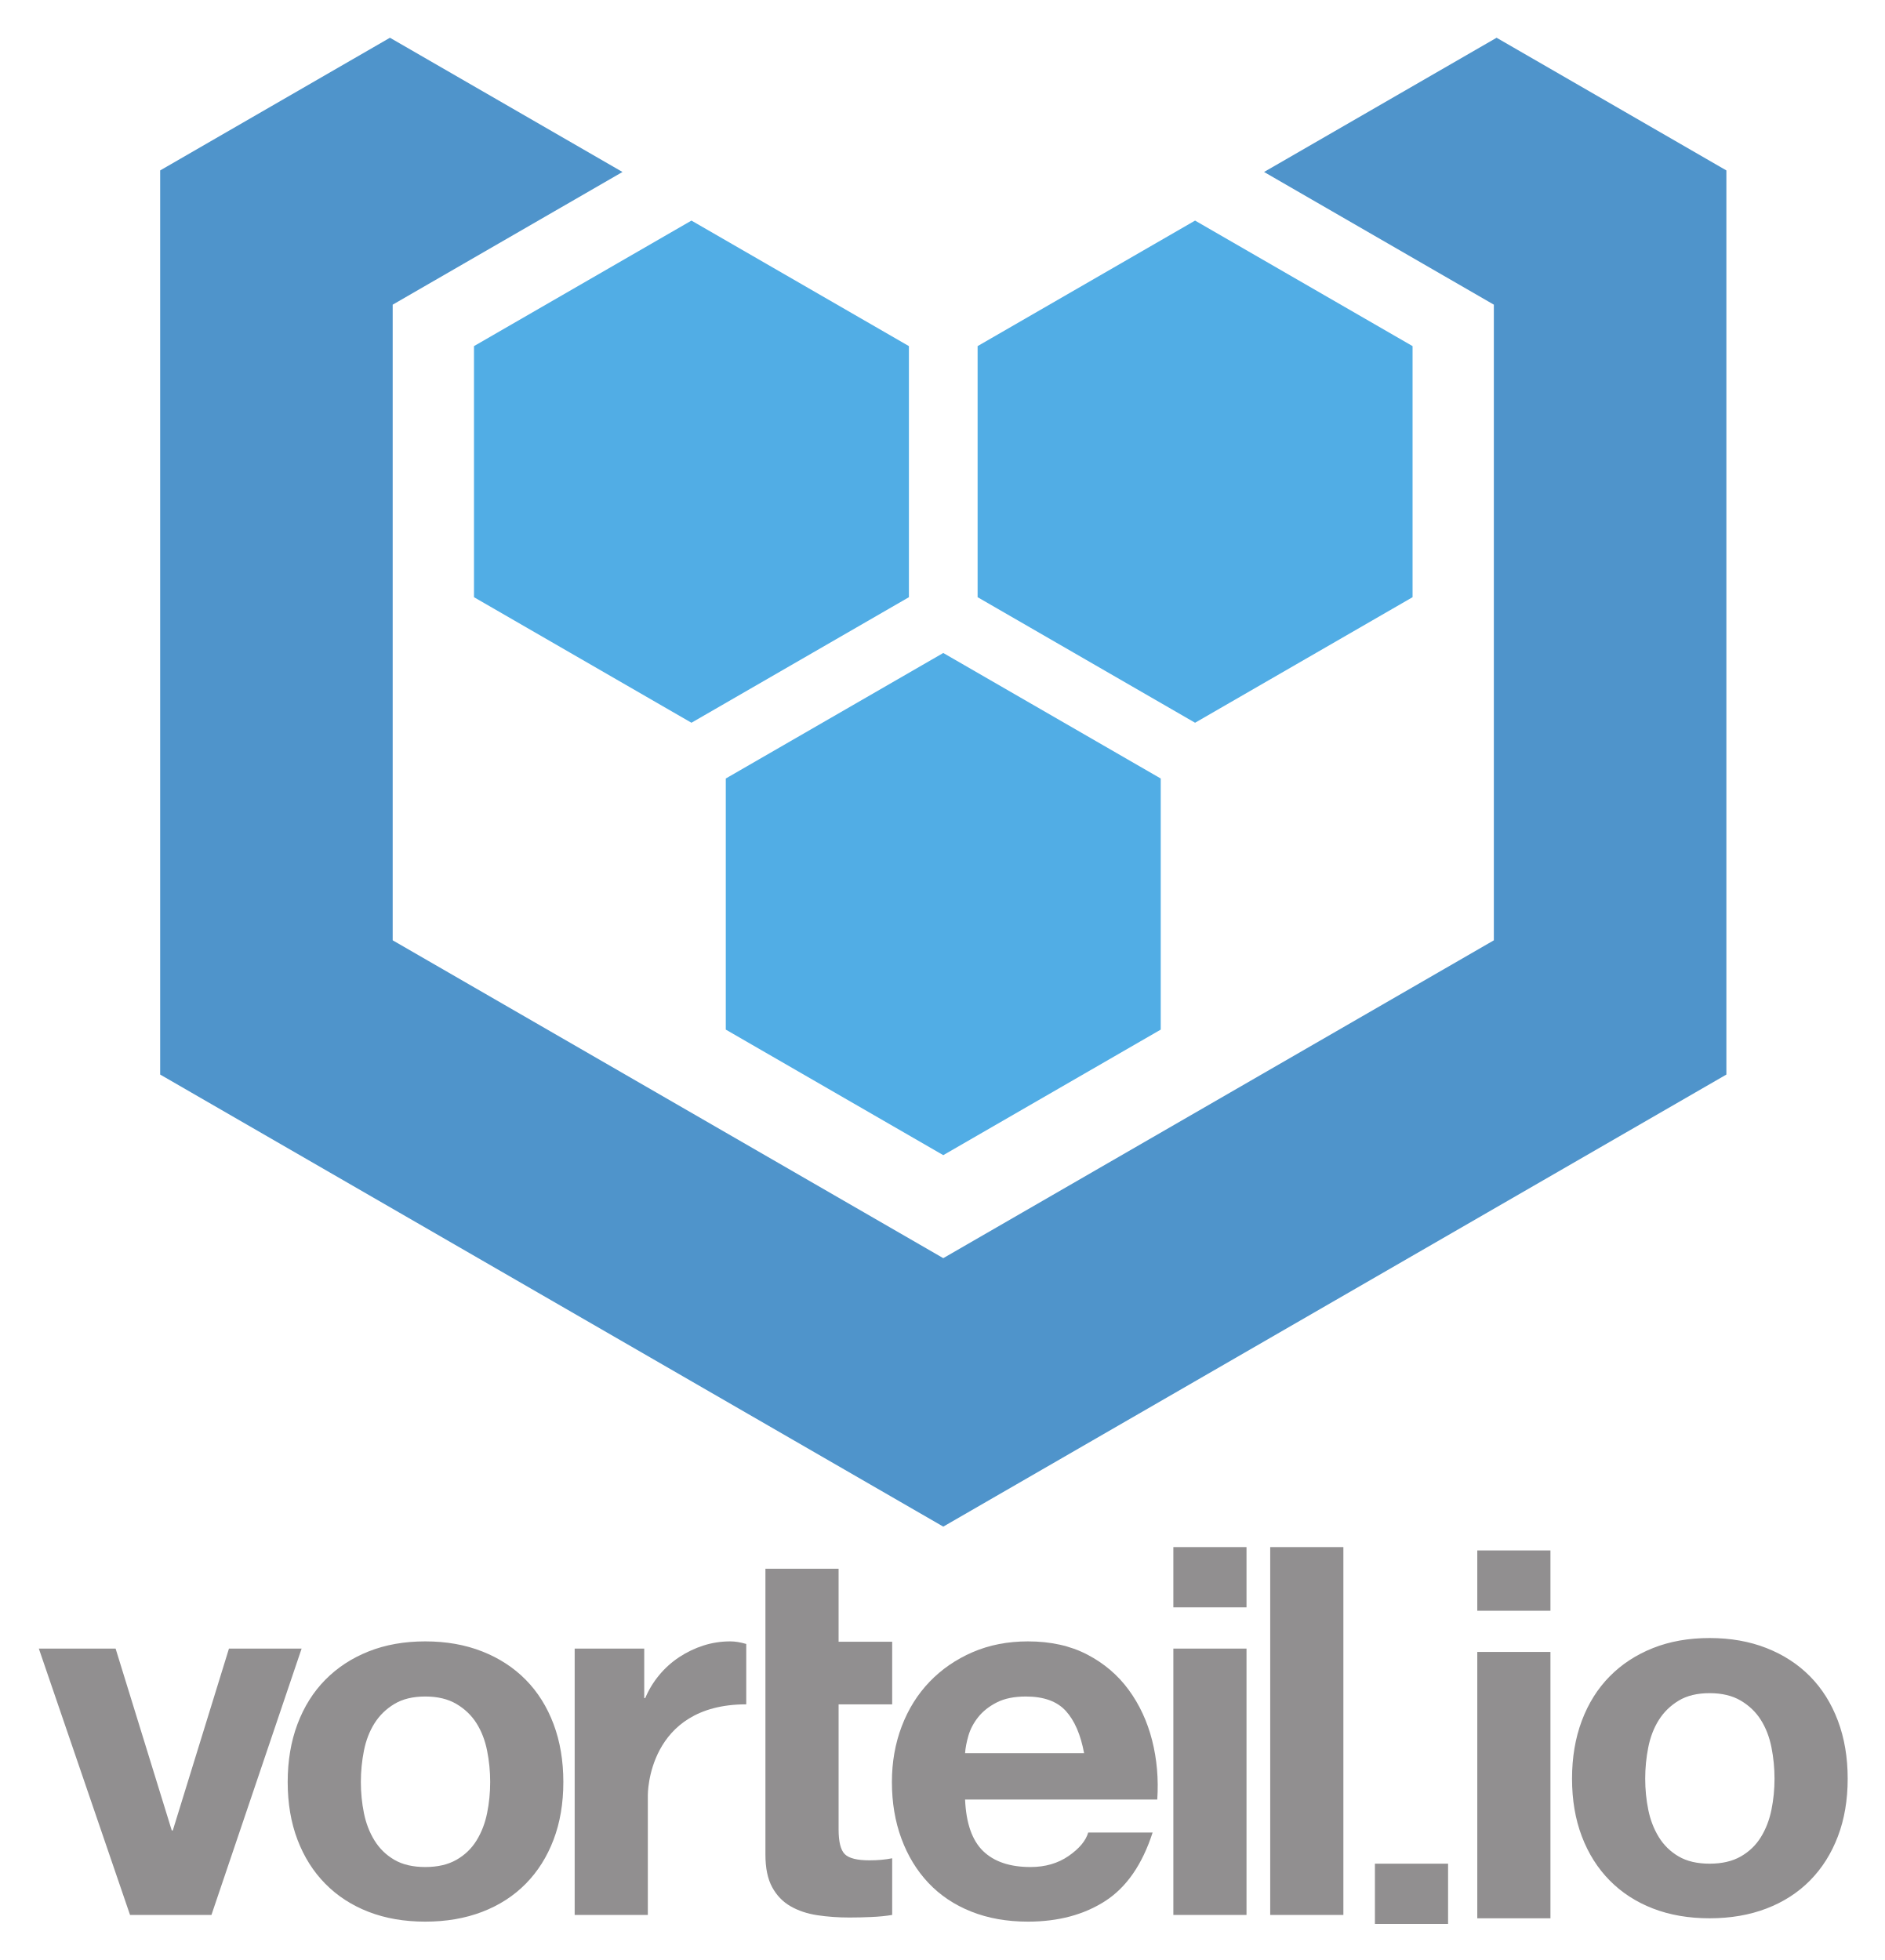
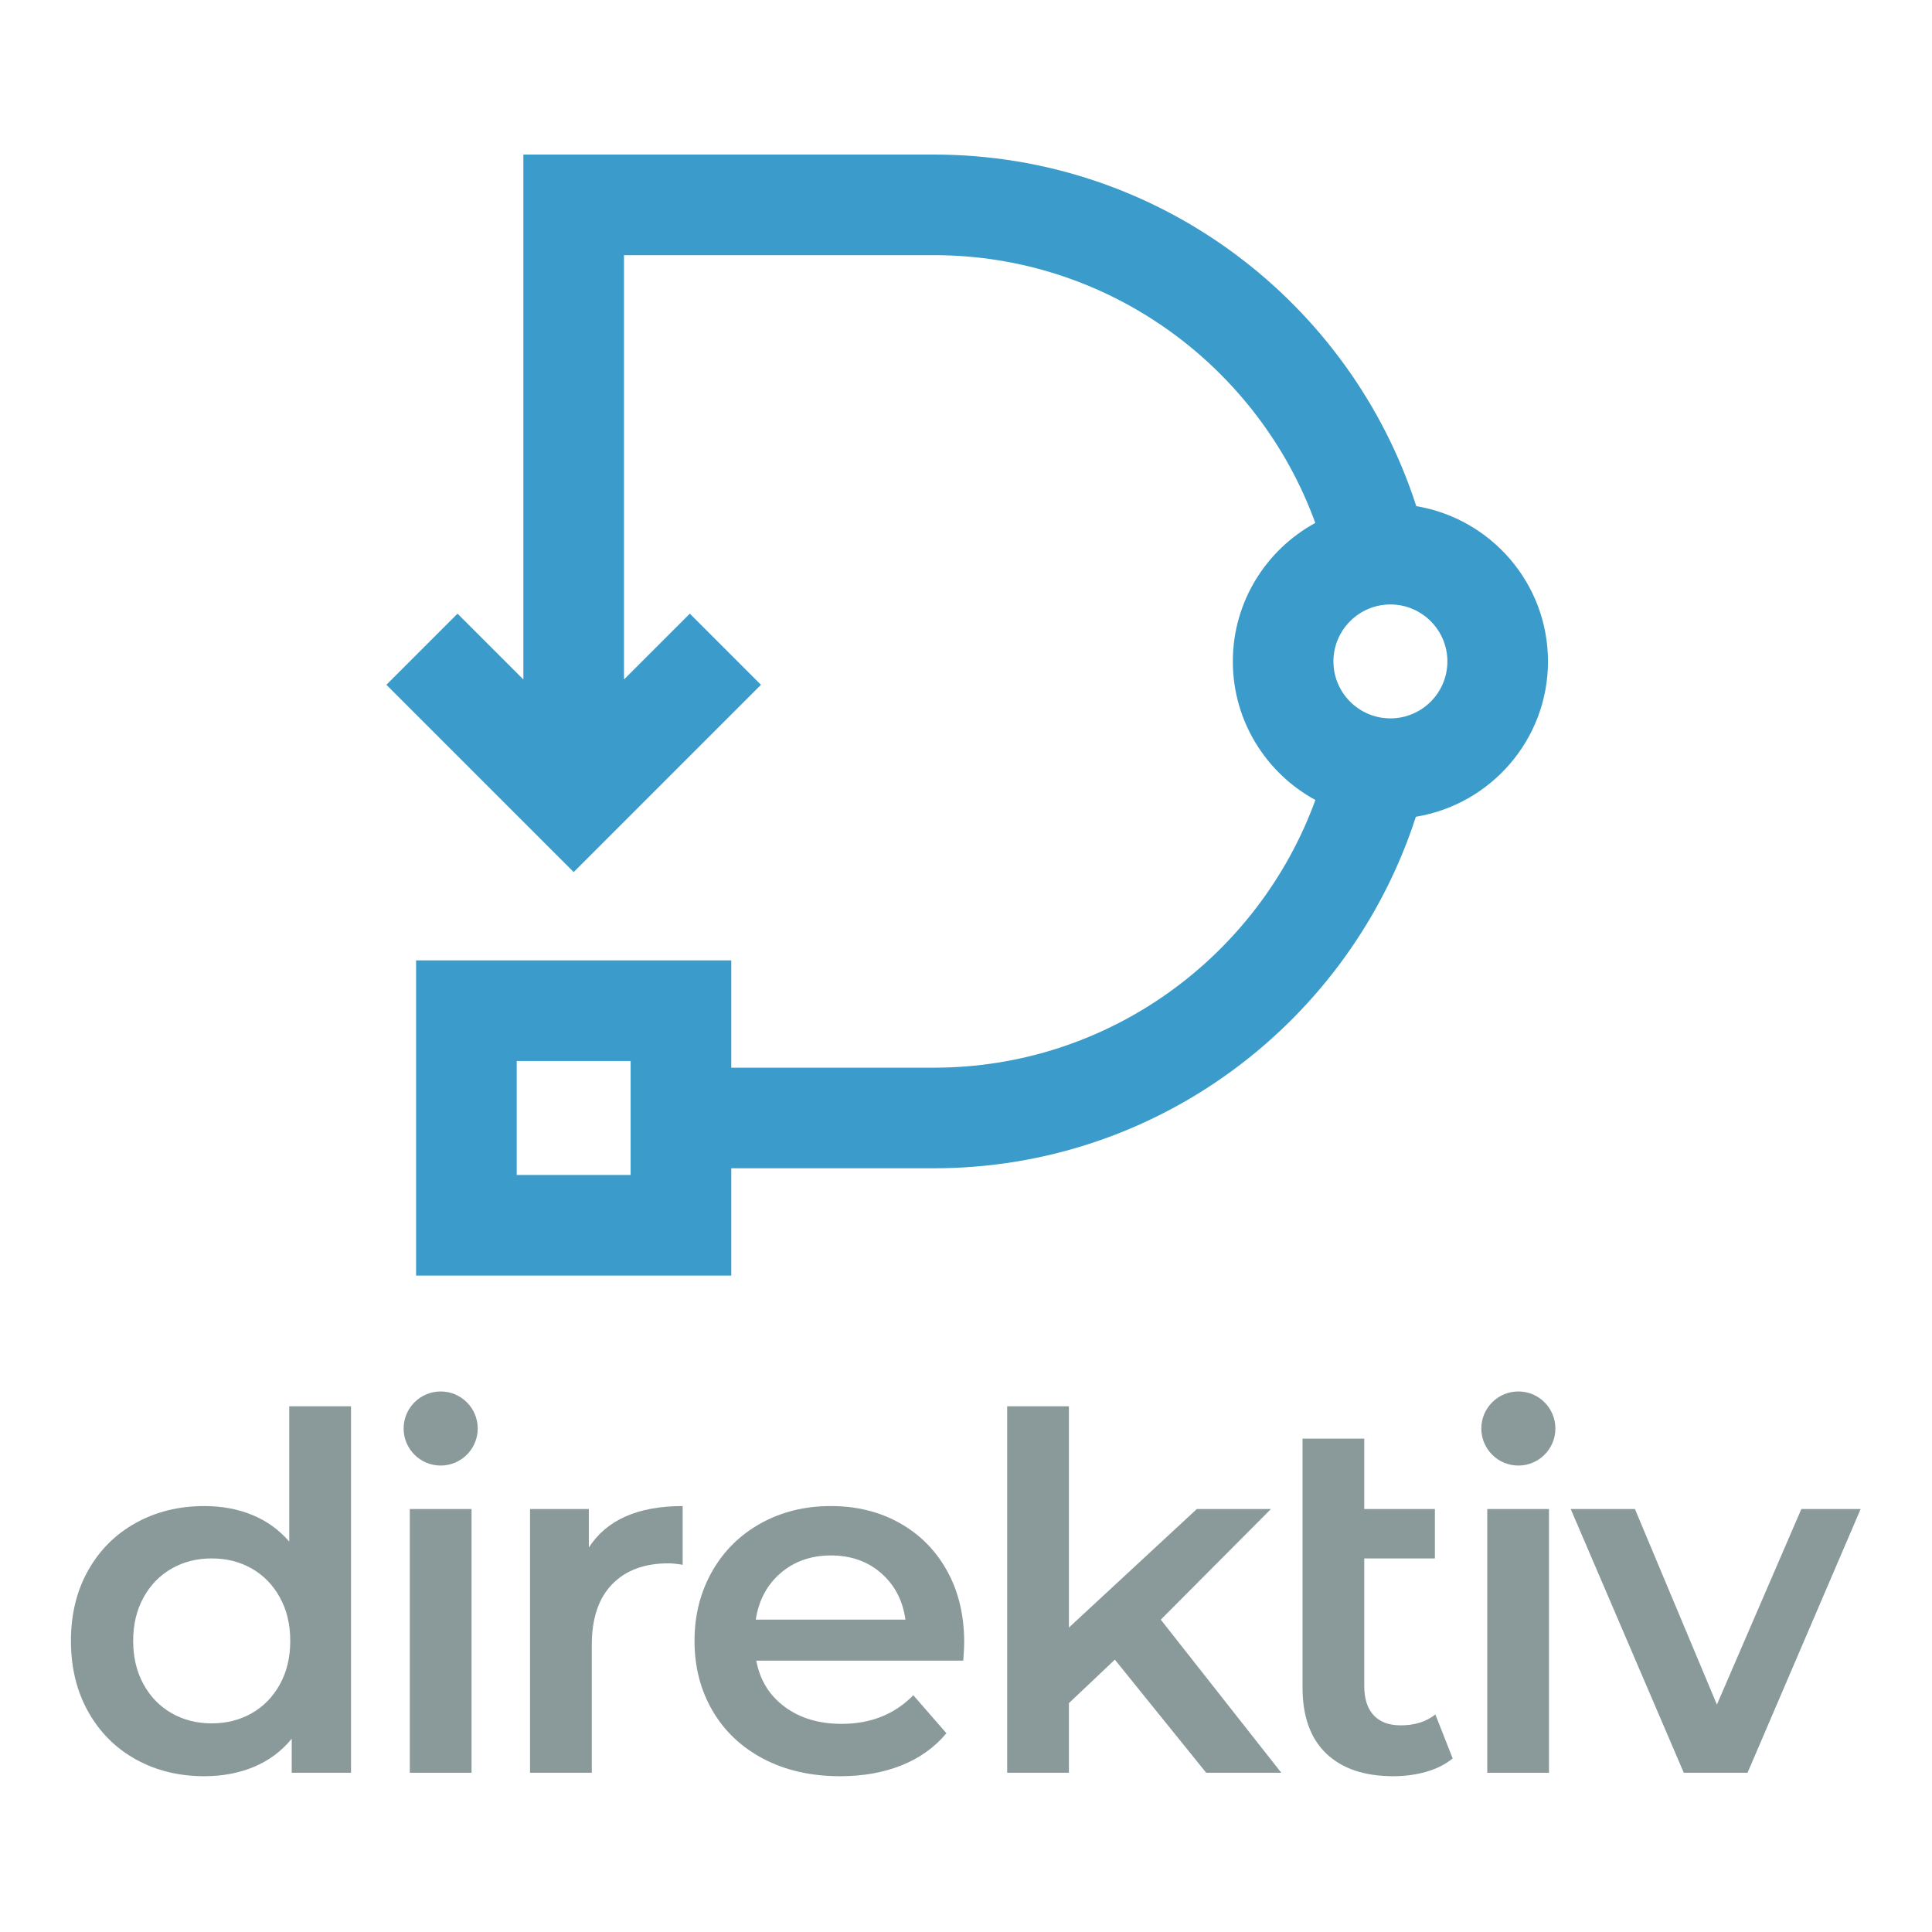
- <svg xmlns="http://www.w3.org/2000/svg" role="img" viewBox="143.98 120.98 1151.04 1197.04">
-   <path fill="#4f94cb" d="M915.876 226.014l140.321 81.037v388.213L719.986 889.378 383.777 695.264V307.051l140.321-81.037L382.101 144.032l-140.32 81.035v552.178L719.986 1053.342l478.207-276.096V225.068l-140.322-81.035-141.995 81.982" />
-   <path fill="#51ade5" d="M852.777 749.796L719.986 826.473l-132.801-76.677V596.441L719.986 519.779l132.791 76.662v153.355m-153.771-264.085l-132.793 76.675-132.795-76.675V332.364l132.795-76.667 132.793 76.667v153.347m41.951 0l132.793 76.675 132.809-76.675V332.364l-132.809-76.667-132.793 76.667v153.347" />
-   <path fill="#918f90" d="M273.097 1290.5h-49.711l-55.691-162.667h46.879l34.295 111.068h.631l34.295-111.068h44.362l-55.06 162.667m91.239-81.177c0 6.503.629 12.848 1.887 19.038 1.26 6.185 3.408 11.744 6.451 16.673 3.041 4.932 7.08 8.864 12.113 11.801 5.035 2.935 11.328 4.404 18.878 4.404 7.552 0 13.897-1.469 19.034-4.404 5.14-2.937 9.229-6.869 12.272-11.801 3.04-4.929 5.191-10.488 6.45-16.673 1.257-6.191 1.887-12.536 1.887-19.038 0-6.5-.629-12.897-1.887-19.192-1.26-6.292-3.409-11.852-6.45-16.674-3.043-4.827-7.132-8.757-12.272-11.797-5.137-3.044-11.482-4.563-19.034-4.563-7.55 0-13.844 1.519-18.878 4.563-5.033 3.04-9.072 6.971-12.113 11.797-3.043 4.823-5.191 10.382-6.45 16.674-1.257 6.295-1.887 12.692-1.887 19.192zm-44.678 0c0-13.002 1.992-24.799 5.979-35.394 3.984-10.593 9.646-19.612 16.989-27.058 7.341-7.446 16.152-13.214 26.43-17.304 10.277-4.089 21.814-6.139 34.608-6.139 12.794 0 24.383 2.049 34.767 6.139 10.382 4.089 19.245 9.857 26.586 17.304 7.34 7.446 13.005 16.465 16.99 27.058 3.985 10.594 5.977 22.391 5.977 35.394 0 13.006-1.992 24.751-5.977 35.239-3.985 10.486-9.65 19.457-16.99 26.905-7.341 7.442-16.204 13.161-26.586 17.145-10.384 3.983-21.973 5.979-34.767 5.979-12.794 0-24.331-1.996-34.608-5.979-10.278-3.984-19.089-9.702-26.43-17.145-7.343-7.448-13.005-16.418-16.989-26.905-3.987-10.488-5.979-22.233-5.979-35.239m828.961-2.045c0 6.504.629 12.849 1.887 19.037 1.26 6.186 3.408 11.746 6.45 16.674 3.041 4.933 7.08 8.864 12.113 11.802 5.033 2.933 11.328 4.404 18.878 4.404 7.552 0 13.896-1.471 19.034-4.404 5.14-2.939 9.23-6.869 12.272-11.802 3.04-4.928 5.191-10.488 6.45-16.674 1.257-6.188 1.887-12.533 1.887-19.037 0-6.498-.629-12.896-1.887-19.192-1.26-6.292-3.408-11.85-6.45-16.673-3.041-4.827-7.132-8.758-12.272-11.798-5.139-3.044-11.482-4.563-19.034-4.563-7.55 0-13.845 1.519-18.878 4.563-5.033 3.04-9.072 6.972-12.113 11.798-3.043 4.823-5.191 10.381-6.45 16.673-1.257 6.296-1.887 12.693-1.887 19.192zm-44.679 0c0-13.002 1.995-24.799 5.98-35.394 3.984-10.592 9.646-19.61 16.989-27.058 7.341-7.448 16.152-13.214 26.429-17.304 10.278-4.091 21.817-6.137 34.61-6.137 12.796 0 24.383 2.047 34.767 6.137 10.382 4.089 19.245 9.856 26.587 17.304 7.34 7.448 13.004 16.466 16.988 27.058 3.987 10.594 5.979 22.391 5.979 35.394 0 13.006-1.992 24.753-5.979 35.239-3.984 10.488-9.648 19.457-16.988 26.905-7.342 7.444-16.205 13.161-26.587 17.145-10.384 3.984-21.971 5.977-34.767 5.977-12.793 0-24.331-1.993-34.61-5.977-10.277-3.984-19.088-9.701-26.429-17.145-7.342-7.448-13.005-16.417-16.989-26.905-3.985-10.486-5.98-22.233-5.98-35.239m-564.359 9.912v73.31h-44.675v-162.667h42.474v30.205h.629c2.097-5.035 4.929-9.697 8.494-14 3.568-4.301 7.657-7.972 12.272-11.012 4.612-3.04 9.544-5.4 14.786-7.077 5.245-1.677 10.698-2.52 16.36-2.52 2.937 0 6.189.525 9.754 1.576v36.87c-60.494 0-60.094 55.315-60.094 55.315m71.806-138.122h44.68v44.599h32.719v38.226H656.068v76.378c0 7.553 1.257 12.588 3.777 15.101 2.515 2.52 7.549 3.777 15.102 3.777 2.515 0 4.928-.105 7.234-.313 2.308-.211 4.509-.524 6.605-.944v34.608c-3.772.631-7.968 1.049-12.584 1.257-4.615.212-9.122.317-13.53.317-6.918 0-13.474-.472-19.665-1.416-6.185-.945-11.64-2.78-16.36-5.507-4.721-2.727-8.441-6.609-11.166-11.644-2.727-5.033-4.095-11.638-4.095-19.822v-174.618" />
-   <path fill="#918f90" d="M805.984 1191.705c-2.1-11.325-5.82-19.927-11.172-25.801-5.348-5.872-13.474-8.806-24.381-8.806-7.135 0-13.06 1.205-17.78 3.617-4.717 2.411-8.493 5.401-11.326 8.966-2.832 3.565-4.823 7.341-5.979 11.325-1.151 3.988-1.836 7.553-2.043 10.698zm-72.68 28.318c.627 14.47 4.297 24.958 11.013 31.461 6.71 6.504 16.358 9.756 28.943 9.756 9.021 0 16.782-2.255 23.282-6.764 6.503-4.509 10.49-9.282 11.956-14.317h39.328c-6.29 19.506-15.94 33.456-28.942 41.848-13.008 8.386-28.741 12.584-47.196 12.584-12.796 0-24.331-2.044-34.611-6.137-10.277-4.091-18.981-9.91-26.115-17.46-7.129-7.553-12.636-16.57-16.514-27.058-3.883-10.488-5.824-22.025-5.824-34.612 0-12.165 1.995-23.49 5.979-33.976 3.988-10.488 9.649-19.564 16.99-27.218 7.341-7.654 16.1-13.686 26.274-18.09 10.169-4.407 21.446-6.609 33.822-6.609 13.845 0 25.903 2.675 36.183 8.026 10.276 5.348 18.72 12.529 25.325 21.547 6.609 9.024 11.378 19.3 14.317 30.837 2.933 11.537 3.985 23.599 3.147 36.183H733.304m127.183-92.19h44.676v162.667h-44.676zm44.676-25.17h-44.676v-36.808h44.676v36.808m140.919 27.215h44.676v162.665h-44.676zm-17.834 166.125h-44.676v-36.808h44.676zm62.51-191.297h-44.676v-36.808h44.676v36.808m-171.124-38.852h44.676v224.645h-44.676v-224.645" />
+ <svg xmlns="http://www.w3.org/2000/svg" version="1.2" baseProfile="tiny-ps" viewBox="0 0 600 600" width="600" height="600">
+   <style>
+ 		tspan { white-space:pre }
+ 		.shp0 { fill: #8a999a } 
+ 		.shp1 { fill: #3b9bca } 
+ 	</style>
+   <g id="Layer 1">
+     <g id="Text">
+       <g id="&lt;Group&gt;">
+         <path id="&lt;Compound Path&gt;" fill-rule="evenodd" class="shp0" d="M109.01 436.74L109.01 550.55L90.6 550.55L90.6 539.97C87.43 543.85 83.52 546.77 78.87 548.71C74.21 550.65 69.07 551.62 63.45 551.62C55.57 551.62 48.49 549.89 42.21 546.41C35.92 542.93 30.98 538 27.4 531.61C23.82 525.22 22.03 517.88 22.03 509.59C22.03 501.31 23.82 494 27.4 487.66C30.98 481.32 35.92 476.41 42.21 472.94C48.49 469.46 55.57 467.72 63.45 467.72C68.87 467.72 73.83 468.64 78.33 470.48C82.83 472.32 86.66 475.08 89.83 478.76L89.83 436.74L109.01 436.74ZM78.17 532.07C81.86 529.97 84.77 526.98 86.92 523.09C89.07 519.21 90.14 514.71 90.14 509.59C90.14 504.48 89.07 499.98 86.92 496.1C84.77 492.21 81.86 489.22 78.17 487.12C74.49 485.03 70.35 483.98 65.75 483.98C61.15 483.98 57.01 485.03 53.33 487.12C49.64 489.22 46.73 492.21 44.58 496.1C42.44 499.98 41.36 504.48 41.36 509.59C41.36 514.71 42.44 519.21 44.58 523.09C46.73 526.98 49.64 529.97 53.33 532.07C57.01 534.16 61.15 535.21 65.75 535.21C70.35 535.21 74.49 534.16 78.17 532.07Z" />
+         <path id="&lt;Compound Path&gt;" class="shp0" d="M127.27 468.64L146.44 468.64L146.44 550.55L127.27 550.55L127.27 468.64Z" />
+         <path id="&lt;Compound Path&gt;" class="shp0" d="M212.01 467.72L212.01 485.97C210.37 485.67 208.89 485.51 207.56 485.51C200.1 485.51 194.27 487.69 190.08 492.03C185.88 496.38 183.79 502.64 183.79 510.82L183.79 550.55L164.61 550.55L164.61 468.64L182.87 468.64L182.87 480.6C188.39 472.02 198.1 467.72 212.01 467.72Z" />
+         <path id="&lt;Compound Path&gt;" fill-rule="evenodd" class="shp0" d="M299.14 515.73L234.87 515.73C235.99 521.77 238.93 526.54 243.69 530.07C248.44 533.6 254.35 535.36 261.4 535.36C270.4 535.36 277.82 532.4 283.64 526.47L293.92 538.28C290.24 542.68 285.59 546 279.96 548.25C274.34 550.5 268 551.62 260.94 551.62C251.94 551.62 244.02 549.84 237.17 546.26C230.32 542.68 225.02 537.69 221.29 531.3C217.56 524.91 215.69 517.67 215.69 509.59C215.69 501.62 217.51 494.44 221.14 488.04C224.77 481.65 229.81 476.67 236.25 473.09C242.69 469.51 249.95 467.72 258.03 467.72C266 467.72 273.14 469.48 279.43 473.01C285.71 476.54 290.62 481.5 294.15 487.89C297.68 494.28 299.44 501.67 299.44 510.06C299.44 511.39 299.34 513.28 299.14 515.73ZM242.46 488.5C238.22 492.14 235.63 496.97 234.71 503L281.19 503C280.37 497.07 277.87 492.26 273.67 488.58C269.48 484.9 264.26 483.06 258.03 483.06C251.89 483.06 246.7 484.88 242.46 488.5Z" />
+         <path id="&lt;Compound Path&gt;" class="shp0" d="M346.23 515.42L331.96 528.92L331.96 550.55L312.79 550.55L312.79 436.74L331.96 436.74L331.96 505.45L371.69 468.64L394.7 468.64L360.49 503L397.92 550.55L374.6 550.55L346.23 515.42Z" />
+         <path id="&lt;Path&gt;" class="shp0" d="M451.14 546.1C448.89 547.94 446.15 549.32 442.93 550.24C439.71 551.16 436.31 551.62 432.73 551.62C423.73 551.62 416.78 549.27 411.87 544.57C406.96 539.87 404.51 533.01 404.51 524.01L404.51 446.79L423.68 446.79L423.68 468.64L445.62 468.64L445.62 483.98L423.68 483.98L423.68 523.55C423.68 527.54 424.65 530.59 426.6 532.68C428.54 534.78 431.35 535.82 435.03 535.82C439.33 535.82 442.91 534.7 445.77 532.45L451.14 546.1Z" />
+         <path id="&lt;Compound Path&gt;" class="shp0" d="M461.88 468.64L481.05 468.64L481.05 550.55L461.88 550.55L461.88 468.64Z" />
+         <path id="&lt;Compound Path&gt;" class="shp0" d="M577.84 468.64L542.71 550.55L522.92 550.55L487.8 468.64L507.74 468.64L533.2 529.38L559.43 468.64L577.84 468.64Z" />
+         <path id="&lt;Path&gt;" class="shp0" d="M483.04 443.64C483.04 449.99 477.89 455.14 471.54 455.14C465.19 455.14 460.04 449.99 460.04 443.64C460.04 437.29 465.19 432.13 471.54 432.13C477.89 432.13 483.04 437.29 483.04 443.64Z" />
+         <path id="&lt;Path&gt;" class="shp0" d="M148.36 443.64C148.36 449.99 143.21 455.14 136.85 455.14C130.5 455.14 125.35 449.99 125.35 443.64C125.35 437.29 130.5 432.13 136.85 432.13C143.21 432.13 148.36 437.29 148.36 443.64Z" />
+       </g>
+     </g>
+     <path id="Symbol" fill-rule="evenodd" class="shp1" d="M439.71 253.65C419.27 316.89 359.97 362.82 290.01 362.82L227.1 362.82L227.1 396.14L129.22 396.14L129.22 298.26L227.1 298.26L227.1 331.58L290.01 331.58C344.46 331.58 390.87 296.86 408.51 248.44C393.25 240.14 382.87 223.97 382.87 205.41C382.87 186.87 393.24 170.7 408.48 162.4C390.84 113.97 344.46 79.24 290.01 79.24L193.78 79.24L193.78 211.02L214.23 190.58L236.32 212.67L178.16 270.83L120 212.67L142.09 190.58L162.54 211.02L162.54 48L290.01 48C360 48 419.43 93.91 439.84 157.19C463.01 161.05 480.74 181.17 480.74 205.41C480.74 229.7 462.94 249.85 439.71 253.65ZM195.85 329.51L160.47 329.51L160.47 364.89L195.85 364.89L195.85 329.51ZM449.5 205.41C449.5 195.66 441.56 187.72 431.8 187.72C422.05 187.72 414.11 195.66 414.11 205.41C414.11 215.17 422.05 223.1 431.8 223.1C441.56 223.1 449.5 215.17 449.5 205.41Z" />
+   </g>
</svg>
